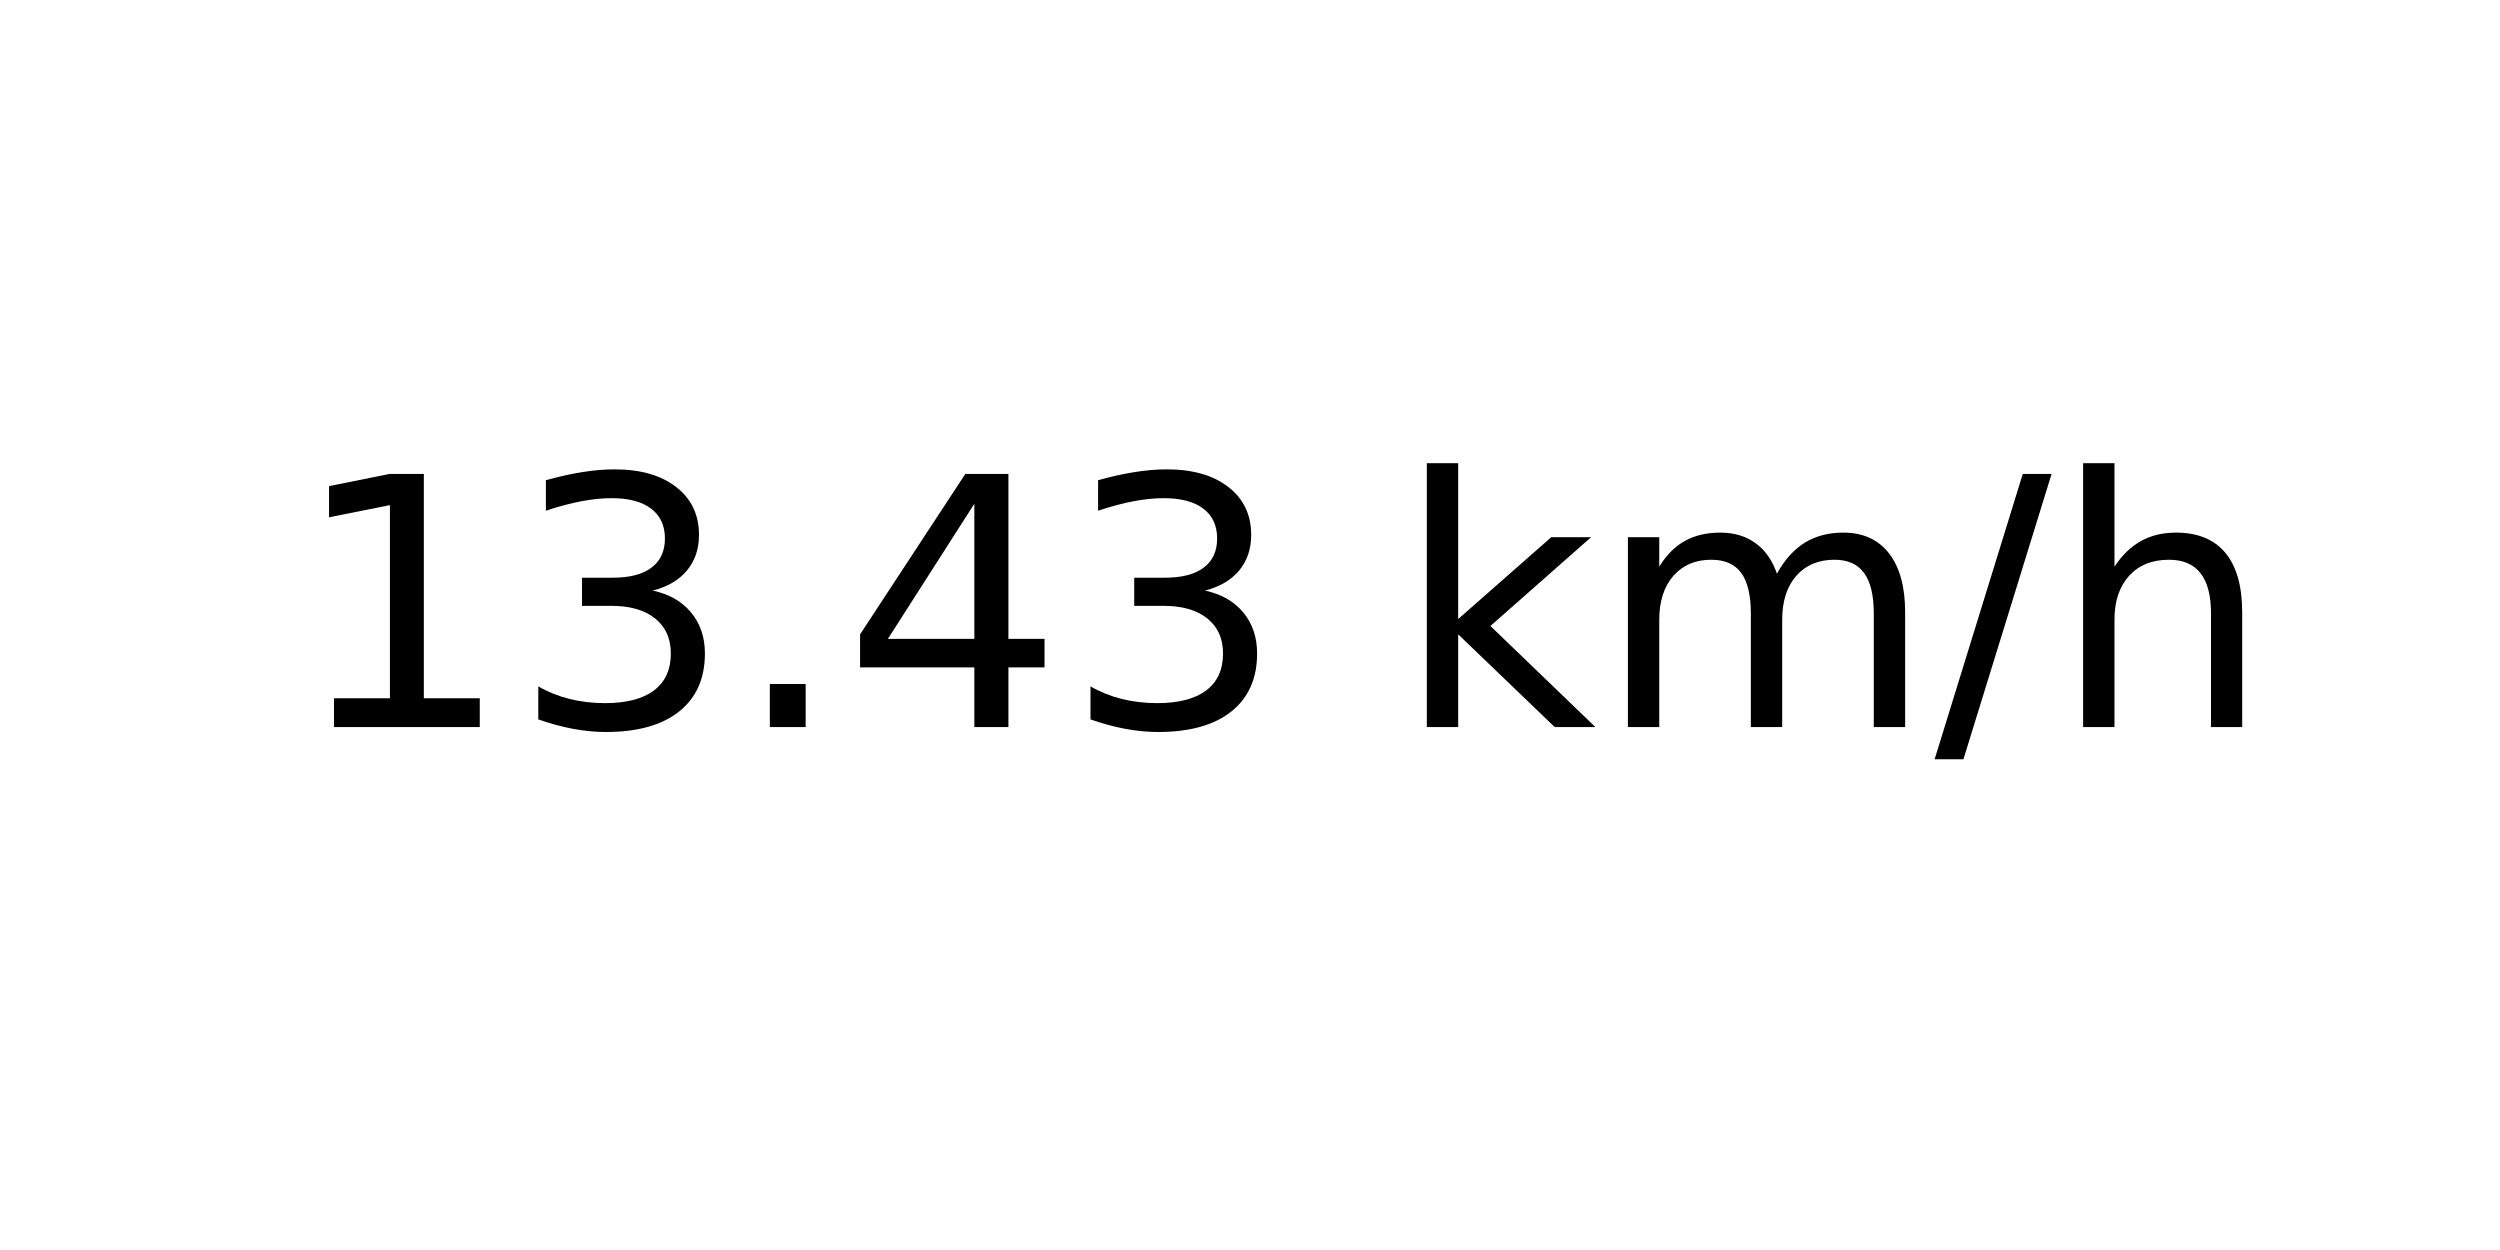
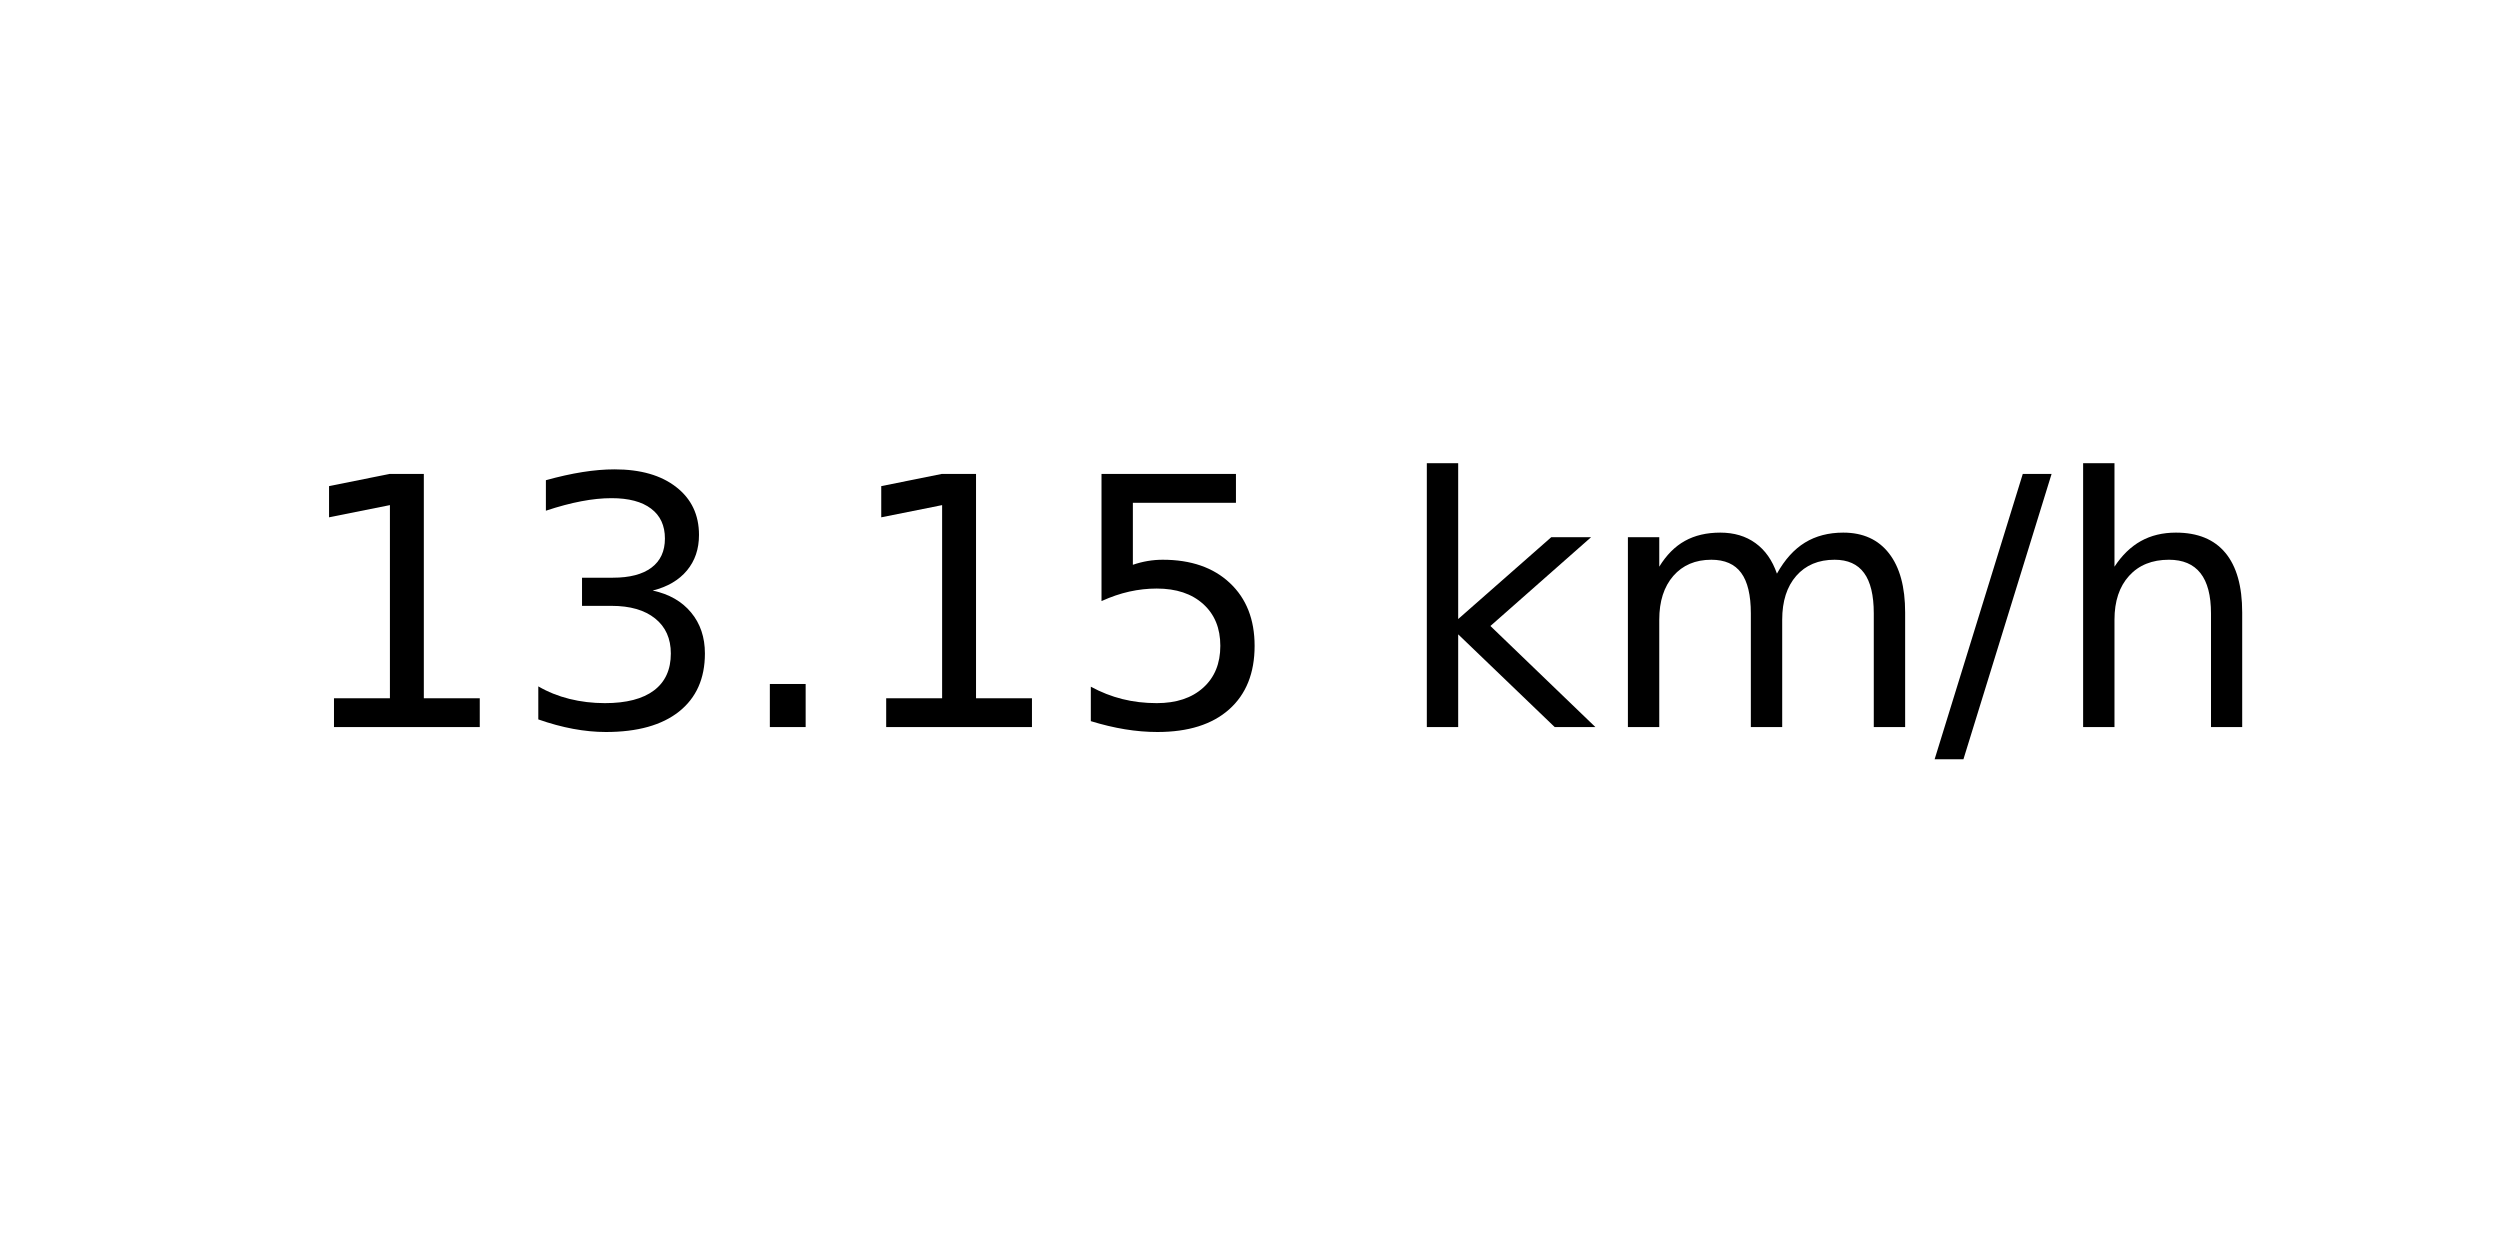
<svg xmlns="http://www.w3.org/2000/svg" xmlns:xlink="http://www.w3.org/1999/xlink" width="72pt" height="36pt" viewBox="0 0 72 36" version="1.1">
  <defs>
    <style type="text/css">*{stroke-linejoin: round; stroke-linecap: butt}</style>
  </defs>
  <g id="figure_1">
    <g id="axes_1">
      <g id="text_1">
        <g transform="translate(8.378125 20.93937) scale(0.1 -0.1)">
          <defs>
            <path id="DejaVuSans-31" d="M 794 531  L 1825 531  L 1825 4091  L 703 3866  L 703 4441  L 1819 4666  L 2450 4666  L 2450 531  L 3481 531  L 3481 0  L 794 0  L 794 531  z " transform="scale(0.015625)" />
            <path id="DejaVuSans-33" d="M 2597 2516  Q 3050 2419 3304 2112  Q 3559 1806 3559 1356  Q 3559 666 3084 287  Q 2609 -91 1734 -91  Q 1441 -91 1130 -33  Q 819 25 488 141  L 488 750  Q 750 597 1062 519  Q 1375 441 1716 441  Q 2309 441 2620 675  Q 2931 909 2931 1356  Q 2931 1769 2642 2001  Q 2353 2234 1838 2234  L 1294 2234  L 1294 2753  L 1863 2753  Q 2328 2753 2575 2939  Q 2822 3125 2822 3475  Q 2822 3834 2567 4026  Q 2313 4219 1838 4219  Q 1578 4219 1281 4162  Q 984 4106 628 3988  L 628 4550  Q 988 4650 1302 4700  Q 1616 4750 1894 4750  Q 2613 4750 3031 4423  Q 3450 4097 3450 3541  Q 3450 3153 3228 2886  Q 3006 2619 2597 2516  z " transform="scale(0.015625)" />
            <path id="DejaVuSans-2e" d="M 684 794  L 1344 794  L 1344 0  L 684 0  L 684 794  z " transform="scale(0.015625)" />
-             <path id="DejaVuSans-34" d="M 2419 4116  L 825 1625  L 2419 1625  L 2419 4116  z M 2253 4666  L 3047 4666  L 3047 1625  L 3713 1625  L 3713 1100  L 3047 1100  L 3047 0  L 2419 0  L 2419 1100  L 313 1100  L 313 1709  L 2253 4666  z " transform="scale(0.015625)" />
+             <path id="DejaVuSans-35" d="M 691 4666  L 3169 4666  L 3169 4134  L 1269 4134  L 1269 2991  Q 1406 3038 1543 3061  Q 1681 3084 1819 3084  Q 2600 3084 3056 2656  Q 3513 2228 3513 1497  Q 3513 744 3044 326  Q 2575 -91 1722 -91  Q 1428 -91 1123 -41  Q 819 9 494 109  L 494 744  Q 775 591 1075 516  Q 1375 441 1709 441  Q 2250 441 2565 725  Q 2881 1009 2881 1497  Q 2881 1984 2565 2268  Q 2250 2553 1709 2553  Q 1456 2553 1204 2497  Q 953 2441 691 2322  L 691 4666  z " transform="scale(0.015625)" />
            <path id="DejaVuSans-20" transform="scale(0.015625)" />
            <path id="DejaVuSans-6b" d="M 581 4863  L 1159 4863  L 1159 1991  L 2875 3500  L 3609 3500  L 1753 1863  L 3688 0  L 2938 0  L 1159 1709  L 1159 0  L 581 0  L 581 4863  z " transform="scale(0.015625)" />
            <path id="DejaVuSans-6d" d="M 3328 2828  Q 3544 3216 3844 3400  Q 4144 3584 4550 3584  Q 5097 3584 5394 3201  Q 5691 2819 5691 2113  L 5691 0  L 5113 0  L 5113 2094  Q 5113 2597 4934 2840  Q 4756 3084 4391 3084  Q 3944 3084 3684 2787  Q 3425 2491 3425 1978  L 3425 0  L 2847 0  L 2847 2094  Q 2847 2600 2669 2842  Q 2491 3084 2119 3084  Q 1678 3084 1418 2786  Q 1159 2488 1159 1978  L 1159 0  L 581 0  L 581 3500  L 1159 3500  L 1159 2956  Q 1356 3278 1631 3431  Q 1906 3584 2284 3584  Q 2666 3584 2933 3390  Q 3200 3197 3328 2828  z " transform="scale(0.015625)" />
            <path id="DejaVuSans-2f" d="M 1625 4666  L 2156 4666  L 531 -594  L 0 -594  L 1625 4666  z " transform="scale(0.015625)" />
            <path id="DejaVuSans-68" d="M 3513 2113  L 3513 0  L 2938 0  L 2938 2094  Q 2938 2591 2744 2837  Q 2550 3084 2163 3084  Q 1697 3084 1428 2787  Q 1159 2491 1159 1978  L 1159 0  L 581 0  L 581 4863  L 1159 4863  L 1159 2956  Q 1366 3272 1645 3428  Q 1925 3584 2291 3584  Q 2894 3584 3203 3211  Q 3513 2838 3513 2113  z " transform="scale(0.015625)" />
          </defs>
          <use xlink:href="#DejaVuSans-31" />
          <use xlink:href="#DejaVuSans-33" x="63.623" />
          <use xlink:href="#DejaVuSans-2e" x="127.246" />
-           <use xlink:href="#DejaVuSans-34" x="159.033" />
-           <use xlink:href="#DejaVuSans-33" x="222.656" />
+           <use xlink:href="#DejaVuSans-31" x="159.033" />
+           <use xlink:href="#DejaVuSans-35" x="222.656" />
          <use xlink:href="#DejaVuSans-20" x="286.279" />
          <use xlink:href="#DejaVuSans-6b" x="318.066" />
          <use xlink:href="#DejaVuSans-6d" x="375.977" />
          <use xlink:href="#DejaVuSans-2f" x="473.389" />
          <use xlink:href="#DejaVuSans-68" x="507.08" />
        </g>
      </g>
    </g>
  </g>
</svg>
